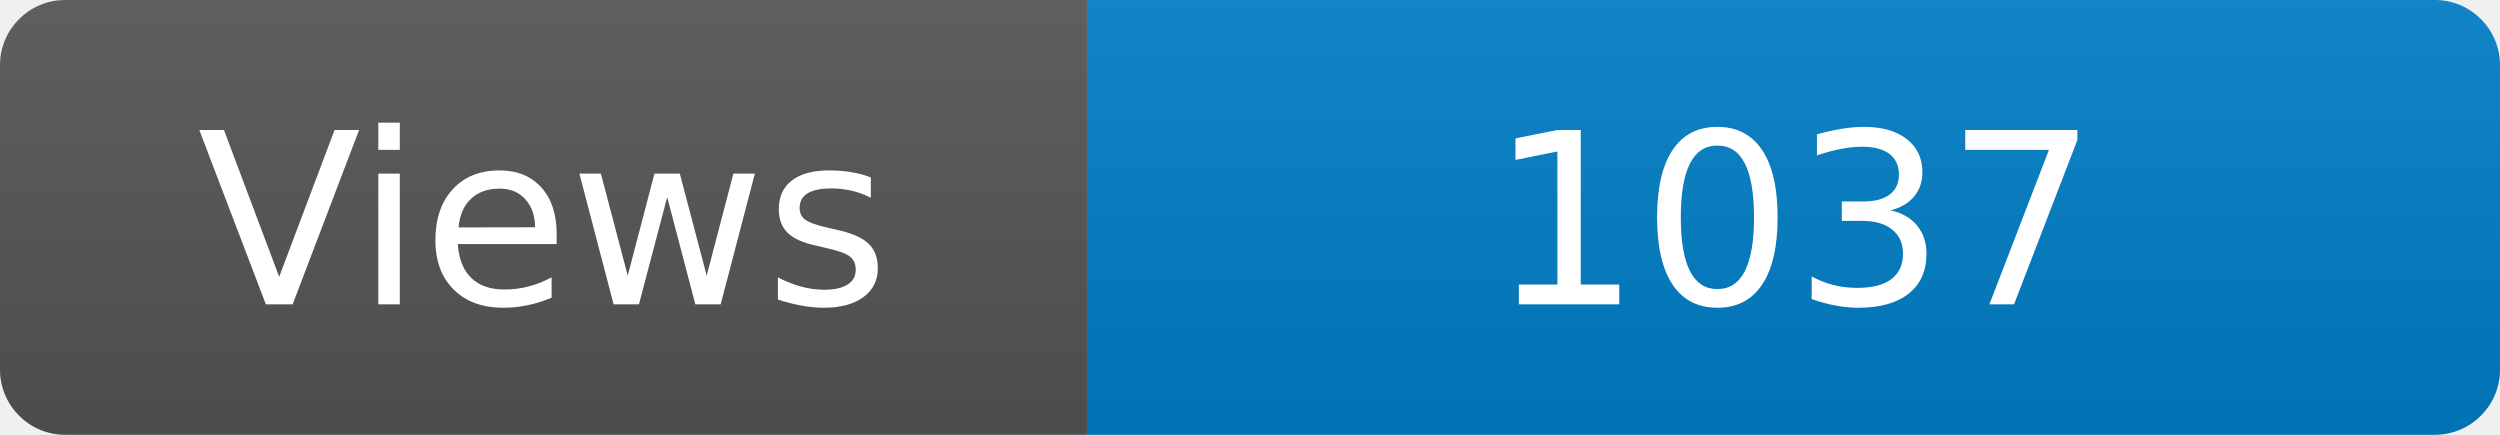
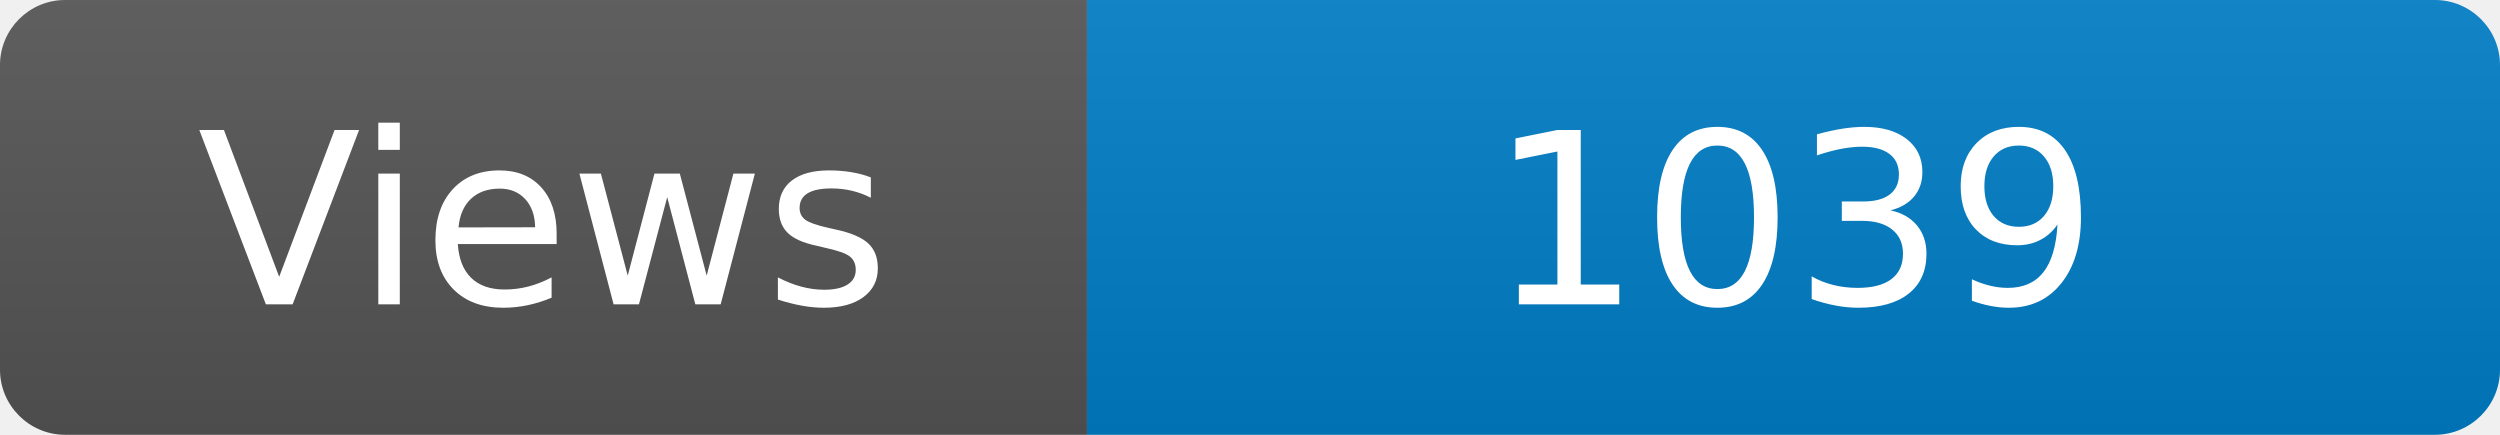
<svg xmlns="http://www.w3.org/2000/svg" width="115" height="20" role="img" aria-label="Maintained?: yes">
  <linearGradient id="s" x2="0" y2="100%">
    <stop offset="0" stop-color="#bbb" stop-opacity=".1" />
    <stop offset="1" stop-opacity=".1" />
  </linearGradient>
  <clipPath id="r">
    <rect width="115" height="20" rx="3" fill="#fff" />
  </clipPath>
  <g clip-path="url(#r)">
    <rect width="50" height="20" fill="#555" />
    <rect x="50" width="160" height="20" fill="#007ec6" />
    <rect width="115" height="20" fill="url(#s)" />
  </g>
  <g fill="#fff" text-anchor="middle" font-family="Verdana,Geneva,DejaVu Sans,sans-serif" font-size="110">
    <text x="250" y="140" transform="scale(.1)" fill="#fff">Views</text>
-     <text x="825" y="140" transform="scale(.1)" fill="#fff">1037</text>
+     <text x="825" y="140" transform="scale(.1)" fill="#fff">1039</text>
  </g>
</svg>
